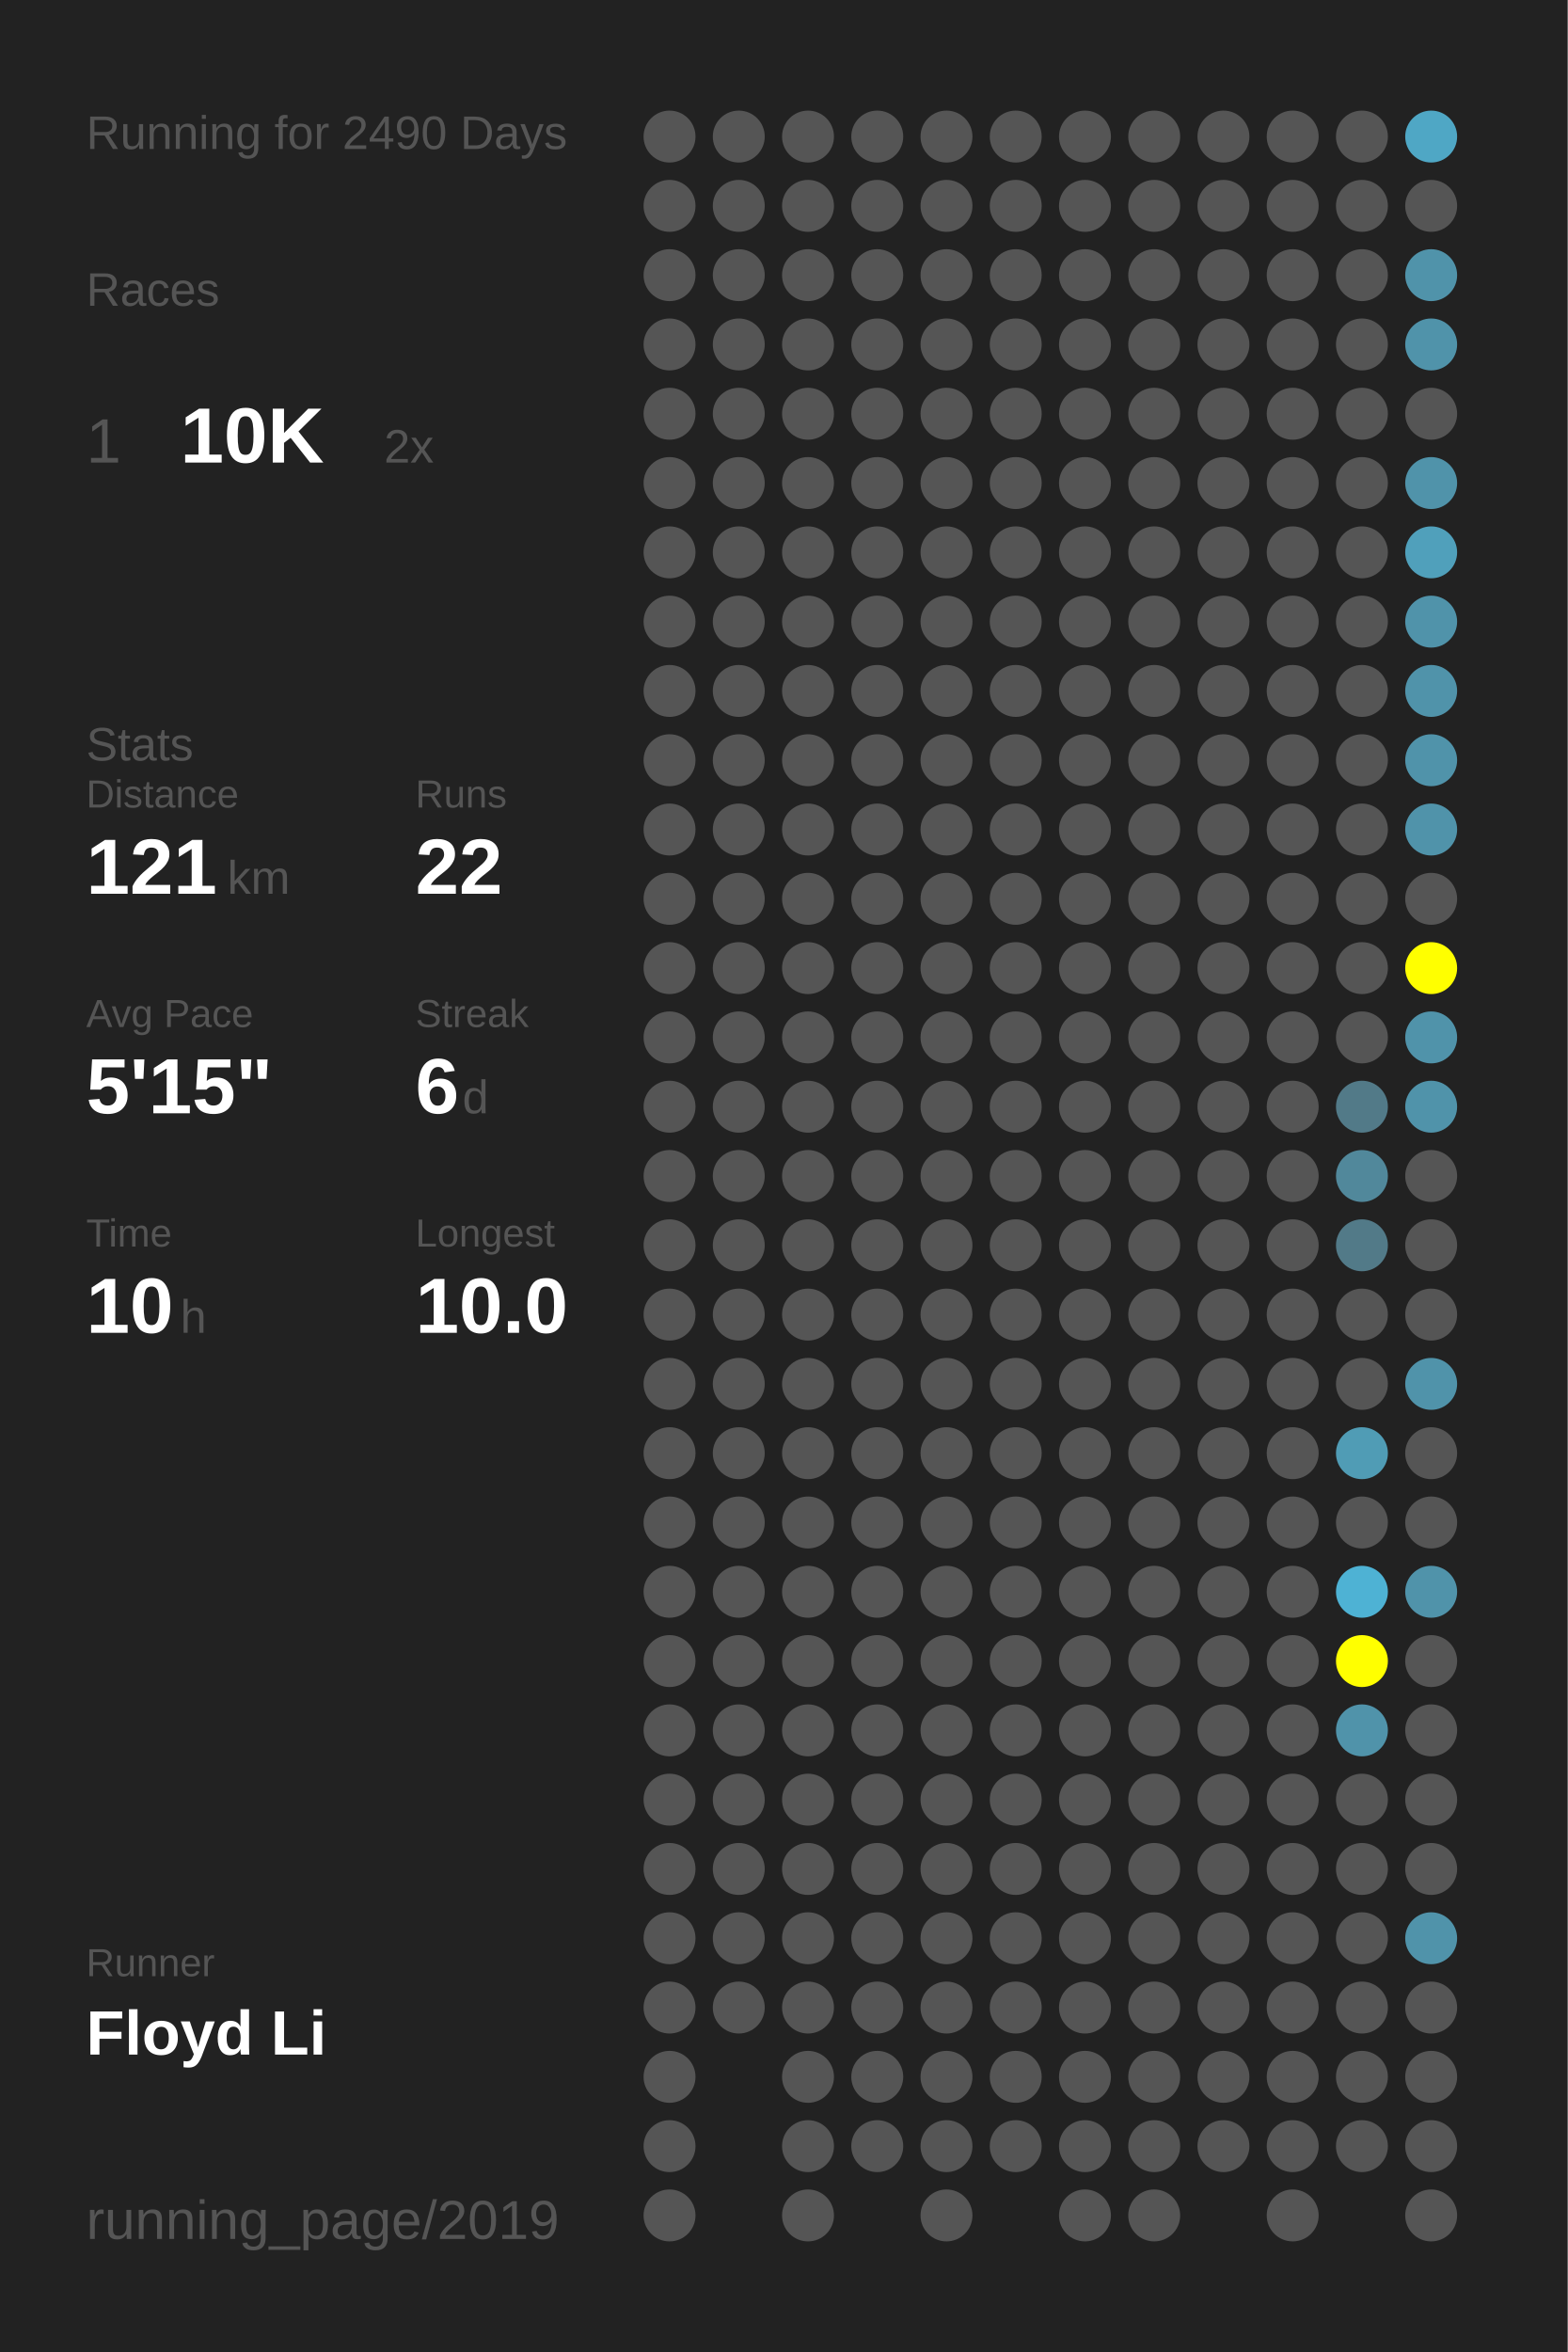
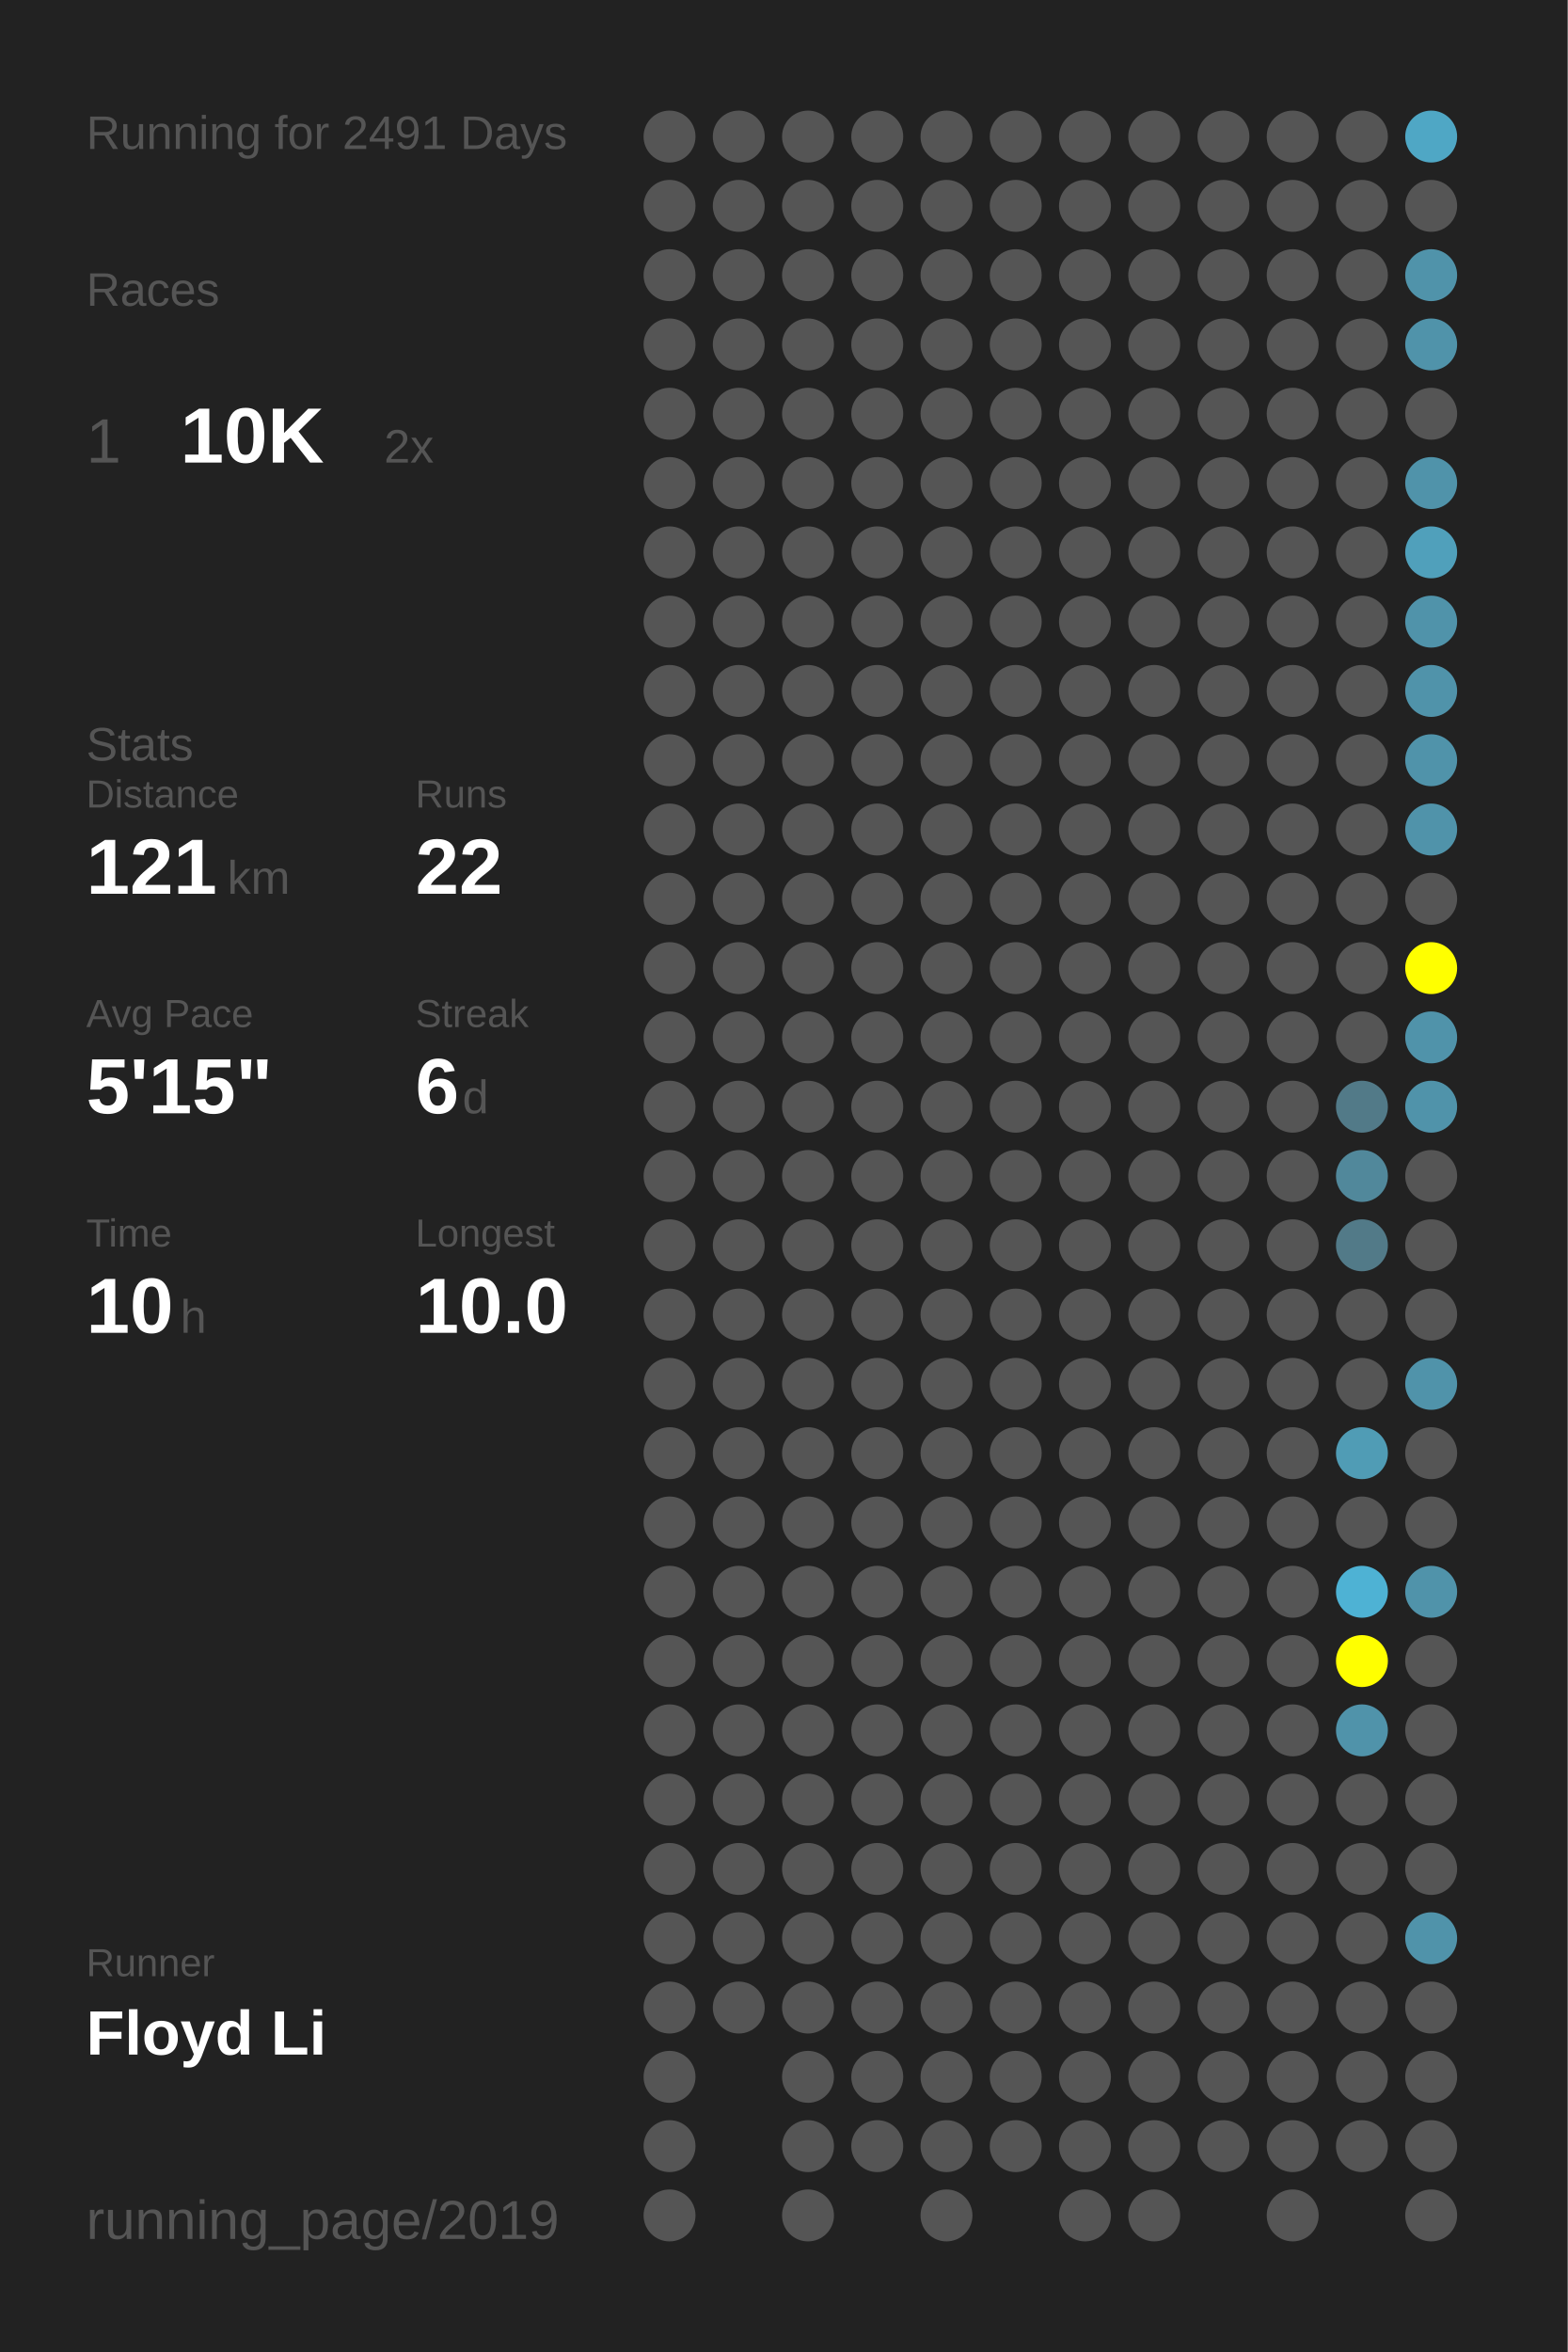
<svg xmlns="http://www.w3.org/2000/svg" baseProfile="full" height="300mm" version="1.1" viewBox="0,0,200,300" width="200mm">
  <defs />
  <rect fill="#222222" height="300" width="200" x="0" y="0" />
-   <text fill="#555555" style="font-size:6px; font-family:Arial;" x="11" y="19">Running for 2490 Days</text>
+   <text fill="#555555" style="font-size:6px; font-family:Arial;" x="11" y="19">Running for 2491 Days</text>
  <text fill="#555555" style="font-size:6px; font-family:Arial;" x="11" y="39">Races</text>
  <text fill="#555555" style="font-size:8px; font-family:Arial;" x="11" y="59">1</text>
  <text fill="#FFFFFF" style="font-size:10px; font-family:Arial; font-weight:bold;" x="23" y="59">10K</text>
  <text fill="#555555" style="font-size:6px; font-family:Arial;" x="49" y="59">2x</text>
  <text fill="#555555" style="font-size:6px; font-family:Arial;" x="11" y="97">Stats</text>
  <text fill="#555555" style="font-size:5px; font-family:Arial;" x="11" y="103">Distance</text>
  <text fill="#FFFFFF" style="font-size:10px; font-family:Arial; font-weight:bold;" x="11" y="114">121</text>
  <text fill="#555555" style="font-size:6px; font-family:Arial;" x="29" y="114">km</text>
  <text fill="#555555" style="font-size:5px; font-family:Arial;" x="53" y="103">Runs</text>
  <text fill="#FFFFFF" style="font-size:10px; font-family:Arial; font-weight:bold;" x="53" y="114">22</text>
  <text fill="#555555" style="font-size:5px; font-family:Arial;" x="11" y="131">Avg Pace</text>
  <text fill="#FFFFFF" style="font-size:10px; font-family:Arial; font-weight:bold;" x="11" y="142">5'15"</text>
  <text fill="#555555" style="font-size:5px; font-family:Arial;" x="53" y="131">Streak</text>
  <text fill="#FFFFFF" style="font-size:10px; font-family:Arial; font-weight:bold;" x="53" y="142">6</text>
  <text fill="#555555" style="font-size:6px; font-family:Arial;" x="59" y="142">d</text>
  <text fill="#555555" style="font-size:5px; font-family:Arial;" x="11" y="159">Time</text>
  <text fill="#FFFFFF" style="font-size:10px; font-family:Arial; font-weight:bold;" x="11" y="170">10</text>
  <text fill="#555555" style="font-size:6px; font-family:Arial;" x="23" y="170">h</text>
  <text fill="#555555" style="font-size:5px; font-family:Arial;" x="53" y="159">Longest</text>
  <text fill="#FFFFFF" style="font-size:10px; font-family:Arial; font-weight:bold;" x="53" y="170">10.0</text>
  <text fill="#555555" style="font-size:5px; font-family:Arial;" x="11" y="252.065">Runner</text>
  <text fill="#FFFFFF" style="font-size:8px; font-family:Arial; font-weight:bold;" x="11" y="262.065">Floyd Li</text>
  <text fill="#555555" style="font-size:7px; font-family:Arial;" x="11" y="285.581">running_page/2019</text>
  <circle cx="85.417" cy="17.419" fill="#555555" r="3.312" />
  <circle cx="85.417" cy="26.258" fill="#555555" r="3.312" />
  <circle cx="85.417" cy="35.097" fill="#555555" r="3.312" />
  <circle cx="85.417" cy="43.935" fill="#555555" r="3.312" />
  <circle cx="85.417" cy="52.774" fill="#555555" r="3.312" />
  <circle cx="85.417" cy="61.613" fill="#555555" r="3.312" />
  <circle cx="85.417" cy="70.452" fill="#555555" r="3.312" />
  <circle cx="85.417" cy="79.29" fill="#555555" r="3.312" />
  <circle cx="85.417" cy="88.129" fill="#555555" r="3.312" />
  <circle cx="85.417" cy="96.968" fill="#555555" r="3.312" />
  <circle cx="85.417" cy="105.806" fill="#555555" r="3.312" />
  <circle cx="85.417" cy="114.645" fill="#555555" r="3.312" />
  <circle cx="85.417" cy="123.484" fill="#555555" r="3.312" />
  <circle cx="85.417" cy="132.323" fill="#555555" r="3.312" />
  <circle cx="85.417" cy="141.161" fill="#555555" r="3.312" />
  <circle cx="85.417" cy="150" fill="#555555" r="3.312" />
  <circle cx="85.417" cy="158.839" fill="#555555" r="3.312" />
  <circle cx="85.417" cy="167.677" fill="#555555" r="3.312" />
  <circle cx="85.417" cy="176.516" fill="#555555" r="3.312" />
  <circle cx="85.417" cy="185.355" fill="#555555" r="3.312" />
  <circle cx="85.417" cy="194.194" fill="#555555" r="3.312" />
  <circle cx="85.417" cy="203.032" fill="#555555" r="3.312" />
  <circle cx="85.417" cy="211.871" fill="#555555" r="3.312" />
  <circle cx="85.417" cy="220.71" fill="#555555" r="3.312" />
  <circle cx="85.417" cy="229.548" fill="#555555" r="3.312" />
  <circle cx="85.417" cy="238.387" fill="#555555" r="3.312" />
  <circle cx="85.417" cy="247.226" fill="#555555" r="3.312" />
  <circle cx="85.417" cy="256.065" fill="#555555" r="3.312" />
  <circle cx="85.417" cy="264.903" fill="#555555" r="3.312" />
  <circle cx="85.417" cy="273.742" fill="#555555" r="3.312" />
  <circle cx="85.417" cy="282.581" fill="#555555" r="3.312" />
  <circle cx="94.25" cy="17.419" fill="#555555" r="3.312" />
  <circle cx="94.25" cy="26.258" fill="#555555" r="3.312" />
  <circle cx="94.25" cy="35.097" fill="#555555" r="3.312" />
  <circle cx="94.25" cy="43.935" fill="#555555" r="3.312" />
  <circle cx="94.25" cy="52.774" fill="#555555" r="3.312" />
  <circle cx="94.25" cy="61.613" fill="#555555" r="3.312" />
  <circle cx="94.25" cy="70.452" fill="#555555" r="3.312" />
  <circle cx="94.25" cy="79.29" fill="#555555" r="3.312" />
  <circle cx="94.25" cy="88.129" fill="#555555" r="3.312" />
  <circle cx="94.25" cy="96.968" fill="#555555" r="3.312" />
  <circle cx="94.25" cy="105.806" fill="#555555" r="3.312" />
  <circle cx="94.25" cy="114.645" fill="#555555" r="3.312" />
  <circle cx="94.25" cy="123.484" fill="#555555" r="3.312" />
  <circle cx="94.25" cy="132.323" fill="#555555" r="3.312" />
  <circle cx="94.25" cy="141.161" fill="#555555" r="3.312" />
  <circle cx="94.25" cy="150" fill="#555555" r="3.312" />
  <circle cx="94.25" cy="158.839" fill="#555555" r="3.312" />
  <circle cx="94.25" cy="167.677" fill="#555555" r="3.312" />
  <circle cx="94.25" cy="176.516" fill="#555555" r="3.312" />
  <circle cx="94.25" cy="185.355" fill="#555555" r="3.312" />
  <circle cx="94.25" cy="194.194" fill="#555555" r="3.312" />
  <circle cx="94.25" cy="203.032" fill="#555555" r="3.312" />
  <circle cx="94.25" cy="211.871" fill="#555555" r="3.312" />
  <circle cx="94.25" cy="220.71" fill="#555555" r="3.312" />
  <circle cx="94.25" cy="229.548" fill="#555555" r="3.312" />
  <circle cx="94.25" cy="238.387" fill="#555555" r="3.312" />
  <circle cx="94.25" cy="247.226" fill="#555555" r="3.312" />
  <circle cx="94.25" cy="256.065" fill="#555555" r="3.312" />
  <circle cx="103.083" cy="17.419" fill="#555555" r="3.312" />
  <circle cx="103.083" cy="26.258" fill="#555555" r="3.312" />
  <circle cx="103.083" cy="35.097" fill="#555555" r="3.312" />
  <circle cx="103.083" cy="43.935" fill="#555555" r="3.312" />
  <circle cx="103.083" cy="52.774" fill="#555555" r="3.312" />
  <circle cx="103.083" cy="61.613" fill="#555555" r="3.312" />
  <circle cx="103.083" cy="70.452" fill="#555555" r="3.312" />
  <circle cx="103.083" cy="79.29" fill="#555555" r="3.312" />
  <circle cx="103.083" cy="88.129" fill="#555555" r="3.312" />
  <circle cx="103.083" cy="96.968" fill="#555555" r="3.312" />
  <circle cx="103.083" cy="105.806" fill="#555555" r="3.312" />
  <circle cx="103.083" cy="114.645" fill="#555555" r="3.312" />
  <circle cx="103.083" cy="123.484" fill="#555555" r="3.312" />
  <circle cx="103.083" cy="132.323" fill="#555555" r="3.312" />
  <circle cx="103.083" cy="141.161" fill="#555555" r="3.312" />
  <circle cx="103.083" cy="150" fill="#555555" r="3.312" />
  <circle cx="103.083" cy="158.839" fill="#555555" r="3.312" />
  <circle cx="103.083" cy="167.677" fill="#555555" r="3.312" />
  <circle cx="103.083" cy="176.516" fill="#555555" r="3.312" />
  <circle cx="103.083" cy="185.355" fill="#555555" r="3.312" />
  <circle cx="103.083" cy="194.194" fill="#555555" r="3.312" />
  <circle cx="103.083" cy="203.032" fill="#555555" r="3.312" />
  <circle cx="103.083" cy="211.871" fill="#555555" r="3.312" />
  <circle cx="103.083" cy="220.71" fill="#555555" r="3.312" />
  <circle cx="103.083" cy="229.548" fill="#555555" r="3.312" />
  <circle cx="103.083" cy="238.387" fill="#555555" r="3.312" />
  <circle cx="103.083" cy="247.226" fill="#555555" r="3.312" />
  <circle cx="103.083" cy="256.065" fill="#555555" r="3.312" />
  <circle cx="103.083" cy="264.903" fill="#555555" r="3.312" />
  <circle cx="103.083" cy="273.742" fill="#555555" r="3.312" />
  <circle cx="103.083" cy="282.581" fill="#555555" r="3.312" />
  <circle cx="111.917" cy="17.419" fill="#555555" r="3.312" />
  <circle cx="111.917" cy="26.258" fill="#555555" r="3.312" />
  <circle cx="111.917" cy="35.097" fill="#555555" r="3.312" />
  <circle cx="111.917" cy="43.935" fill="#555555" r="3.312" />
  <circle cx="111.917" cy="52.774" fill="#555555" r="3.312" />
  <circle cx="111.917" cy="61.613" fill="#555555" r="3.312" />
  <circle cx="111.917" cy="70.452" fill="#555555" r="3.312" />
  <circle cx="111.917" cy="79.29" fill="#555555" r="3.312" />
  <circle cx="111.917" cy="88.129" fill="#555555" r="3.312" />
  <circle cx="111.917" cy="96.968" fill="#555555" r="3.312" />
  <circle cx="111.917" cy="105.806" fill="#555555" r="3.312" />
  <circle cx="111.917" cy="114.645" fill="#555555" r="3.312" />
  <circle cx="111.917" cy="123.484" fill="#555555" r="3.312" />
  <circle cx="111.917" cy="132.323" fill="#555555" r="3.312" />
  <circle cx="111.917" cy="141.161" fill="#555555" r="3.312" />
  <circle cx="111.917" cy="150" fill="#555555" r="3.312" />
  <circle cx="111.917" cy="158.839" fill="#555555" r="3.312" />
  <circle cx="111.917" cy="167.677" fill="#555555" r="3.312" />
  <circle cx="111.917" cy="176.516" fill="#555555" r="3.312" />
  <circle cx="111.917" cy="185.355" fill="#555555" r="3.312" />
  <circle cx="111.917" cy="194.194" fill="#555555" r="3.312" />
  <circle cx="111.917" cy="203.032" fill="#555555" r="3.312" />
  <circle cx="111.917" cy="211.871" fill="#555555" r="3.312" />
  <circle cx="111.917" cy="220.71" fill="#555555" r="3.312" />
  <circle cx="111.917" cy="229.548" fill="#555555" r="3.312" />
  <circle cx="111.917" cy="238.387" fill="#555555" r="3.312" />
  <circle cx="111.917" cy="247.226" fill="#555555" r="3.312" />
  <circle cx="111.917" cy="256.065" fill="#555555" r="3.312" />
  <circle cx="111.917" cy="264.903" fill="#555555" r="3.312" />
  <circle cx="111.917" cy="273.742" fill="#555555" r="3.312" />
  <circle cx="120.75" cy="17.419" fill="#555555" r="3.312" />
  <circle cx="120.75" cy="26.258" fill="#555555" r="3.312" />
  <circle cx="120.75" cy="35.097" fill="#555555" r="3.312" />
  <circle cx="120.75" cy="43.935" fill="#555555" r="3.312" />
  <circle cx="120.75" cy="52.774" fill="#555555" r="3.312" />
  <circle cx="120.75" cy="61.613" fill="#555555" r="3.312" />
  <circle cx="120.75" cy="70.452" fill="#555555" r="3.312" />
  <circle cx="120.75" cy="79.29" fill="#555555" r="3.312" />
  <circle cx="120.75" cy="88.129" fill="#555555" r="3.312" />
  <circle cx="120.75" cy="96.968" fill="#555555" r="3.312" />
  <circle cx="120.75" cy="105.806" fill="#555555" r="3.312" />
  <circle cx="120.75" cy="114.645" fill="#555555" r="3.312" />
  <circle cx="120.75" cy="123.484" fill="#555555" r="3.312" />
  <circle cx="120.75" cy="132.323" fill="#555555" r="3.312" />
  <circle cx="120.75" cy="141.161" fill="#555555" r="3.312" />
  <circle cx="120.75" cy="150" fill="#555555" r="3.312" />
  <circle cx="120.75" cy="158.839" fill="#555555" r="3.312" />
  <circle cx="120.75" cy="167.677" fill="#555555" r="3.312" />
  <circle cx="120.75" cy="176.516" fill="#555555" r="3.312" />
  <circle cx="120.75" cy="185.355" fill="#555555" r="3.312" />
  <circle cx="120.75" cy="194.194" fill="#555555" r="3.312" />
  <circle cx="120.75" cy="203.032" fill="#555555" r="3.312" />
  <circle cx="120.75" cy="211.871" fill="#555555" r="3.312" />
  <circle cx="120.75" cy="220.71" fill="#555555" r="3.312" />
  <circle cx="120.75" cy="229.548" fill="#555555" r="3.312" />
  <circle cx="120.75" cy="238.387" fill="#555555" r="3.312" />
  <circle cx="120.75" cy="247.226" fill="#555555" r="3.312" />
  <circle cx="120.75" cy="256.065" fill="#555555" r="3.312" />
  <circle cx="120.75" cy="264.903" fill="#555555" r="3.312" />
  <circle cx="120.75" cy="273.742" fill="#555555" r="3.312" />
  <circle cx="120.75" cy="282.581" fill="#555555" r="3.312" />
  <circle cx="129.583" cy="17.419" fill="#555555" r="3.312" />
  <circle cx="129.583" cy="26.258" fill="#555555" r="3.312" />
  <circle cx="129.583" cy="35.097" fill="#555555" r="3.312" />
  <circle cx="129.583" cy="43.935" fill="#555555" r="3.312" />
  <circle cx="129.583" cy="52.774" fill="#555555" r="3.312" />
  <circle cx="129.583" cy="61.613" fill="#555555" r="3.312" />
  <circle cx="129.583" cy="70.452" fill="#555555" r="3.312" />
  <circle cx="129.583" cy="79.29" fill="#555555" r="3.312" />
  <circle cx="129.583" cy="88.129" fill="#555555" r="3.312" />
  <circle cx="129.583" cy="96.968" fill="#555555" r="3.312" />
  <circle cx="129.583" cy="105.806" fill="#555555" r="3.312" />
  <circle cx="129.583" cy="114.645" fill="#555555" r="3.312" />
  <circle cx="129.583" cy="123.484" fill="#555555" r="3.312" />
  <circle cx="129.583" cy="132.323" fill="#555555" r="3.312" />
  <circle cx="129.583" cy="141.161" fill="#555555" r="3.312" />
  <circle cx="129.583" cy="150" fill="#555555" r="3.312" />
  <circle cx="129.583" cy="158.839" fill="#555555" r="3.312" />
  <circle cx="129.583" cy="167.677" fill="#555555" r="3.312" />
  <circle cx="129.583" cy="176.516" fill="#555555" r="3.312" />
  <circle cx="129.583" cy="185.355" fill="#555555" r="3.312" />
  <circle cx="129.583" cy="194.194" fill="#555555" r="3.312" />
  <circle cx="129.583" cy="203.032" fill="#555555" r="3.312" />
  <circle cx="129.583" cy="211.871" fill="#555555" r="3.312" />
  <circle cx="129.583" cy="220.71" fill="#555555" r="3.312" />
  <circle cx="129.583" cy="229.548" fill="#555555" r="3.312" />
  <circle cx="129.583" cy="238.387" fill="#555555" r="3.312" />
  <circle cx="129.583" cy="247.226" fill="#555555" r="3.312" />
  <circle cx="129.583" cy="256.065" fill="#555555" r="3.312" />
  <circle cx="129.583" cy="264.903" fill="#555555" r="3.312" />
  <circle cx="129.583" cy="273.742" fill="#555555" r="3.312" />
  <circle cx="138.417" cy="17.419" fill="#555555" r="3.312" />
  <circle cx="138.417" cy="26.258" fill="#555555" r="3.312" />
  <circle cx="138.417" cy="35.097" fill="#555555" r="3.312" />
  <circle cx="138.417" cy="43.935" fill="#555555" r="3.312" />
  <circle cx="138.417" cy="52.774" fill="#555555" r="3.312" />
  <circle cx="138.417" cy="61.613" fill="#555555" r="3.312" />
  <circle cx="138.417" cy="70.452" fill="#555555" r="3.312" />
  <circle cx="138.417" cy="79.29" fill="#555555" r="3.312" />
  <circle cx="138.417" cy="88.129" fill="#555555" r="3.312" />
  <circle cx="138.417" cy="96.968" fill="#555555" r="3.312" />
  <circle cx="138.417" cy="105.806" fill="#555555" r="3.312" />
  <circle cx="138.417" cy="114.645" fill="#555555" r="3.312" />
  <circle cx="138.417" cy="123.484" fill="#555555" r="3.312" />
  <circle cx="138.417" cy="132.323" fill="#555555" r="3.312" />
  <circle cx="138.417" cy="141.161" fill="#555555" r="3.312" />
  <circle cx="138.417" cy="150" fill="#555555" r="3.312" />
  <circle cx="138.417" cy="158.839" fill="#555555" r="3.312" />
  <circle cx="138.417" cy="167.677" fill="#555555" r="3.312" />
  <circle cx="138.417" cy="176.516" fill="#555555" r="3.312" />
  <circle cx="138.417" cy="185.355" fill="#555555" r="3.312" />
  <circle cx="138.417" cy="194.194" fill="#555555" r="3.312" />
  <circle cx="138.417" cy="203.032" fill="#555555" r="3.312" />
  <circle cx="138.417" cy="211.871" fill="#555555" r="3.312" />
  <circle cx="138.417" cy="220.71" fill="#555555" r="3.312" />
  <circle cx="138.417" cy="229.548" fill="#555555" r="3.312" />
  <circle cx="138.417" cy="238.387" fill="#555555" r="3.312" />
  <circle cx="138.417" cy="247.226" fill="#555555" r="3.312" />
  <circle cx="138.417" cy="256.065" fill="#555555" r="3.312" />
  <circle cx="138.417" cy="264.903" fill="#555555" r="3.312" />
  <circle cx="138.417" cy="273.742" fill="#555555" r="3.312" />
  <circle cx="138.417" cy="282.581" fill="#555555" r="3.312" />
  <circle cx="147.25" cy="17.419" fill="#555555" r="3.312" />
  <circle cx="147.25" cy="26.258" fill="#555555" r="3.312" />
  <circle cx="147.25" cy="35.097" fill="#555555" r="3.312" />
  <circle cx="147.25" cy="43.935" fill="#555555" r="3.312" />
  <circle cx="147.25" cy="52.774" fill="#555555" r="3.312" />
  <circle cx="147.25" cy="61.613" fill="#555555" r="3.312" />
  <circle cx="147.25" cy="70.452" fill="#555555" r="3.312" />
  <circle cx="147.25" cy="79.29" fill="#555555" r="3.312" />
  <circle cx="147.25" cy="88.129" fill="#555555" r="3.312" />
  <circle cx="147.25" cy="96.968" fill="#555555" r="3.312" />
  <circle cx="147.25" cy="105.806" fill="#555555" r="3.312" />
  <circle cx="147.25" cy="114.645" fill="#555555" r="3.312" />
  <circle cx="147.25" cy="123.484" fill="#555555" r="3.312" />
  <circle cx="147.25" cy="132.323" fill="#555555" r="3.312" />
  <circle cx="147.25" cy="141.161" fill="#555555" r="3.312" />
  <circle cx="147.25" cy="150" fill="#555555" r="3.312" />
  <circle cx="147.25" cy="158.839" fill="#555555" r="3.312" />
  <circle cx="147.25" cy="167.677" fill="#555555" r="3.312" />
  <circle cx="147.25" cy="176.516" fill="#555555" r="3.312" />
  <circle cx="147.25" cy="185.355" fill="#555555" r="3.312" />
  <circle cx="147.25" cy="194.194" fill="#555555" r="3.312" />
  <circle cx="147.25" cy="203.032" fill="#555555" r="3.312" />
  <circle cx="147.25" cy="211.871" fill="#555555" r="3.312" />
  <circle cx="147.25" cy="220.71" fill="#555555" r="3.312" />
  <circle cx="147.25" cy="229.548" fill="#555555" r="3.312" />
  <circle cx="147.25" cy="238.387" fill="#555555" r="3.312" />
  <circle cx="147.25" cy="247.226" fill="#555555" r="3.312" />
  <circle cx="147.25" cy="256.065" fill="#555555" r="3.312" />
  <circle cx="147.25" cy="264.903" fill="#555555" r="3.312" />
  <circle cx="147.25" cy="273.742" fill="#555555" r="3.312" />
  <circle cx="147.25" cy="282.581" fill="#555555" r="3.312" />
  <circle cx="156.083" cy="17.419" fill="#555555" r="3.312" />
  <circle cx="156.083" cy="26.258" fill="#555555" r="3.312" />
  <circle cx="156.083" cy="35.097" fill="#555555" r="3.312" />
  <circle cx="156.083" cy="43.935" fill="#555555" r="3.312" />
  <circle cx="156.083" cy="52.774" fill="#555555" r="3.312" />
  <circle cx="156.083" cy="61.613" fill="#555555" r="3.312" />
  <circle cx="156.083" cy="70.452" fill="#555555" r="3.312" />
  <circle cx="156.083" cy="79.29" fill="#555555" r="3.312" />
  <circle cx="156.083" cy="88.129" fill="#555555" r="3.312" />
  <circle cx="156.083" cy="96.968" fill="#555555" r="3.312" />
  <circle cx="156.083" cy="105.806" fill="#555555" r="3.312" />
  <circle cx="156.083" cy="114.645" fill="#555555" r="3.312" />
  <circle cx="156.083" cy="123.484" fill="#555555" r="3.312" />
  <circle cx="156.083" cy="132.323" fill="#555555" r="3.312" />
  <circle cx="156.083" cy="141.161" fill="#555555" r="3.312" />
  <circle cx="156.083" cy="150" fill="#555555" r="3.312" />
  <circle cx="156.083" cy="158.839" fill="#555555" r="3.312" />
  <circle cx="156.083" cy="167.677" fill="#555555" r="3.312" />
  <circle cx="156.083" cy="176.516" fill="#555555" r="3.312" />
  <circle cx="156.083" cy="185.355" fill="#555555" r="3.312" />
  <circle cx="156.083" cy="194.194" fill="#555555" r="3.312" />
  <circle cx="156.083" cy="203.032" fill="#555555" r="3.312" />
  <circle cx="156.083" cy="211.871" fill="#555555" r="3.312" />
  <circle cx="156.083" cy="220.71" fill="#555555" r="3.312" />
  <circle cx="156.083" cy="229.548" fill="#555555" r="3.312" />
  <circle cx="156.083" cy="238.387" fill="#555555" r="3.312" />
  <circle cx="156.083" cy="247.226" fill="#555555" r="3.312" />
  <circle cx="156.083" cy="256.065" fill="#555555" r="3.312" />
  <circle cx="156.083" cy="264.903" fill="#555555" r="3.312" />
  <circle cx="156.083" cy="273.742" fill="#555555" r="3.312" />
  <circle cx="164.917" cy="17.419" fill="#555555" r="3.312" />
  <circle cx="164.917" cy="26.258" fill="#555555" r="3.312" />
  <circle cx="164.917" cy="35.097" fill="#555555" r="3.312" />
  <circle cx="164.917" cy="43.935" fill="#555555" r="3.312" />
  <circle cx="164.917" cy="52.774" fill="#555555" r="3.312" />
  <circle cx="164.917" cy="61.613" fill="#555555" r="3.312" />
  <circle cx="164.917" cy="70.452" fill="#555555" r="3.312" />
  <circle cx="164.917" cy="79.29" fill="#555555" r="3.312" />
  <circle cx="164.917" cy="88.129" fill="#555555" r="3.312" />
  <circle cx="164.917" cy="96.968" fill="#555555" r="3.312" />
  <circle cx="164.917" cy="105.806" fill="#555555" r="3.312" />
  <circle cx="164.917" cy="114.645" fill="#555555" r="3.312" />
  <circle cx="164.917" cy="123.484" fill="#555555" r="3.312" />
  <circle cx="164.917" cy="132.323" fill="#555555" r="3.312" />
  <circle cx="164.917" cy="141.161" fill="#555555" r="3.312" />
  <circle cx="164.917" cy="150" fill="#555555" r="3.312" />
  <circle cx="164.917" cy="158.839" fill="#555555" r="3.312" />
  <circle cx="164.917" cy="167.677" fill="#555555" r="3.312" />
  <circle cx="164.917" cy="176.516" fill="#555555" r="3.312" />
  <circle cx="164.917" cy="185.355" fill="#555555" r="3.312" />
  <circle cx="164.917" cy="194.194" fill="#555555" r="3.312" />
  <circle cx="164.917" cy="203.032" fill="#555555" r="3.312" />
  <circle cx="164.917" cy="211.871" fill="#555555" r="3.312" />
  <circle cx="164.917" cy="220.71" fill="#555555" r="3.312" />
  <circle cx="164.917" cy="229.548" fill="#555555" r="3.312" />
  <circle cx="164.917" cy="238.387" fill="#555555" r="3.312" />
  <circle cx="164.917" cy="247.226" fill="#555555" r="3.312" />
  <circle cx="164.917" cy="256.065" fill="#555555" r="3.312" />
  <circle cx="164.917" cy="264.903" fill="#555555" r="3.312" />
  <circle cx="164.917" cy="273.742" fill="#555555" r="3.312" />
  <circle cx="164.917" cy="282.581" fill="#555555" r="3.312" />
  <circle cx="173.75" cy="17.419" fill="#555555" r="3.312" />
  <circle cx="173.75" cy="26.258" fill="#555555" r="3.312" />
  <circle cx="173.75" cy="35.097" fill="#555555" r="3.312" />
  <circle cx="173.75" cy="43.935" fill="#555555" r="3.312" />
  <circle cx="173.75" cy="52.774" fill="#555555" r="3.312" />
  <circle cx="173.75" cy="61.613" fill="#555555" r="3.312" />
  <circle cx="173.75" cy="70.452" fill="#555555" r="3.312" />
  <circle cx="173.75" cy="79.29" fill="#555555" r="3.312" />
  <circle cx="173.75" cy="88.129" fill="#555555" r="3.312" />
  <circle cx="173.75" cy="96.968" fill="#555555" r="3.312" />
  <circle cx="173.75" cy="105.806" fill="#555555" r="3.312" />
  <circle cx="173.75" cy="114.645" fill="#555555" r="3.312" />
  <circle cx="173.75" cy="123.484" fill="#555555" r="3.312" />
  <circle cx="173.75" cy="132.323" fill="#555555" r="3.312" />
  <circle cx="173.75" cy="141.161" fill="#527a88" r="3.312" />
  <circle cx="173.75" cy="150" fill="#51889b" r="3.312" />
  <circle cx="173.75" cy="158.839" fill="#527a88" r="3.312" />
  <circle cx="173.75" cy="167.677" fill="#555555" r="3.312" />
  <circle cx="173.75" cy="176.516" fill="#555555" r="3.312" />
  <circle cx="173.75" cy="185.355" fill="#509cb5" r="3.312" />
  <circle cx="173.75" cy="194.194" fill="#555555" r="3.312" />
  <circle cx="173.75" cy="203.032" fill="#4eb2d4" r="3.312" />
  <circle cx="173.75" cy="211.871" fill="#FFFF00" r="3.312" />
  <circle cx="173.75" cy="220.71" fill="#5093aa" r="3.312" />
  <circle cx="173.75" cy="229.548" fill="#555555" r="3.312" />
  <circle cx="173.75" cy="238.387" fill="#555555" r="3.312" />
  <circle cx="173.75" cy="247.226" fill="#555555" r="3.312" />
  <circle cx="173.75" cy="256.065" fill="#555555" r="3.312" />
  <circle cx="173.75" cy="264.903" fill="#555555" r="3.312" />
  <circle cx="173.75" cy="273.742" fill="#555555" r="3.312" />
  <circle cx="182.583" cy="17.419" fill="#4fa7c5" r="3.312" />
  <circle cx="182.583" cy="26.258" fill="#555555" r="3.312" />
  <circle cx="182.583" cy="35.097" fill="#5093aa" r="3.312" />
  <circle cx="182.583" cy="43.935" fill="#5093aa" r="3.312" />
  <circle cx="182.583" cy="52.774" fill="#555555" r="3.312" />
  <circle cx="182.583" cy="61.613" fill="#5093aa" r="3.312" />
  <circle cx="182.583" cy="70.452" fill="#50a0bb" r="3.312" />
  <circle cx="182.583" cy="79.29" fill="#5093aa" r="3.312" />
  <circle cx="182.583" cy="88.129" fill="#5093aa" r="3.312" />
  <circle cx="182.583" cy="96.968" fill="#5093aa" r="3.312" />
  <circle cx="182.583" cy="105.806" fill="#5093aa" r="3.312" />
  <circle cx="182.583" cy="114.645" fill="#555555" r="3.312" />
  <circle cx="182.583" cy="123.484" fill="#FFFF00" r="3.312" />
  <circle cx="182.583" cy="132.323" fill="#5093aa" r="3.312" />
  <circle cx="182.583" cy="141.161" fill="#5093aa" r="3.312" />
  <circle cx="182.583" cy="150" fill="#555555" r="3.312" />
  <circle cx="182.583" cy="158.839" fill="#555555" r="3.312" />
  <circle cx="182.583" cy="167.677" fill="#555555" r="3.312" />
  <circle cx="182.583" cy="176.516" fill="#5093aa" r="3.312" />
  <circle cx="182.583" cy="185.355" fill="#555555" r="3.312" />
  <circle cx="182.583" cy="194.194" fill="#555555" r="3.312" />
  <circle cx="182.583" cy="203.032" fill="#5093aa" r="3.312" />
  <circle cx="182.583" cy="211.871" fill="#555555" r="3.312" />
  <circle cx="182.583" cy="220.71" fill="#555555" r="3.312" />
  <circle cx="182.583" cy="229.548" fill="#555555" r="3.312" />
  <circle cx="182.583" cy="238.387" fill="#555555" r="3.312" />
  <circle cx="182.583" cy="247.226" fill="#5093aa" r="3.312" />
  <circle cx="182.583" cy="256.065" fill="#555555" r="3.312" />
  <circle cx="182.583" cy="264.903" fill="#555555" r="3.312" />
  <circle cx="182.583" cy="273.742" fill="#555555" r="3.312" />
  <circle cx="182.583" cy="282.581" fill="#555555" r="3.312" />
</svg>
